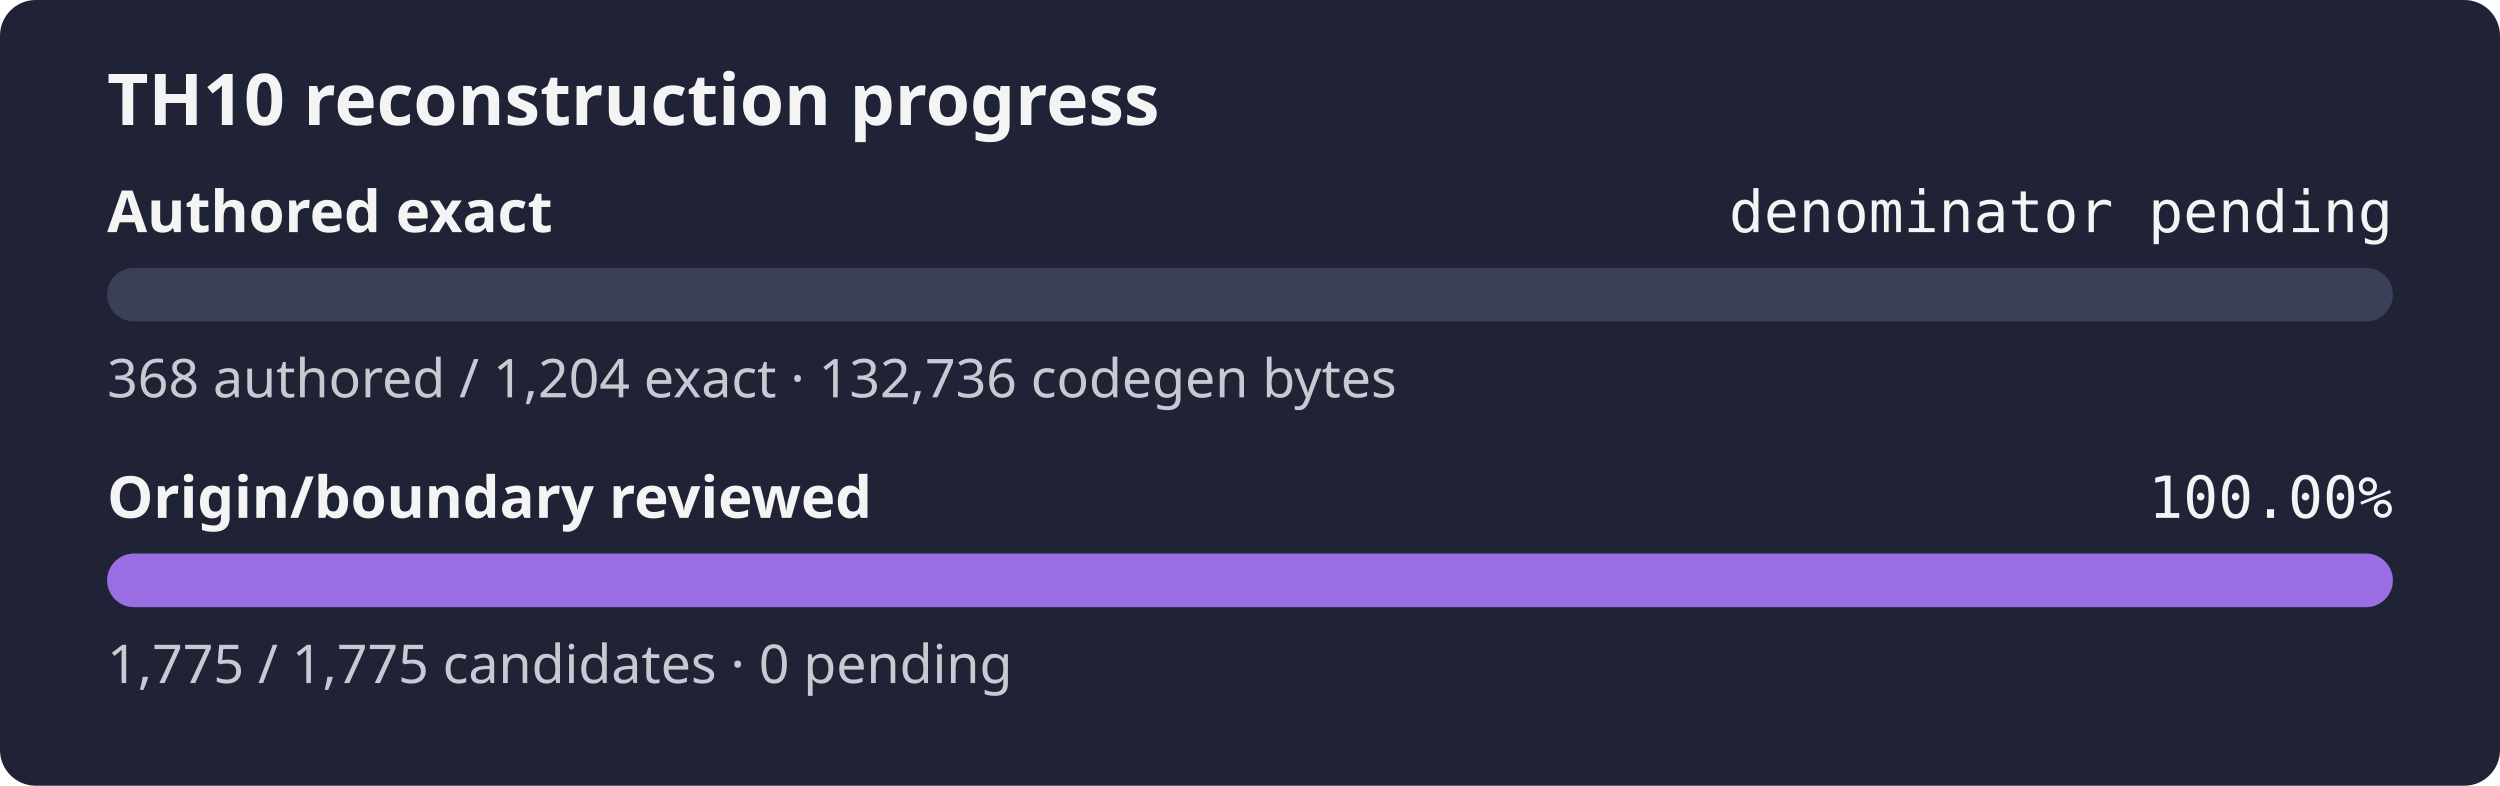
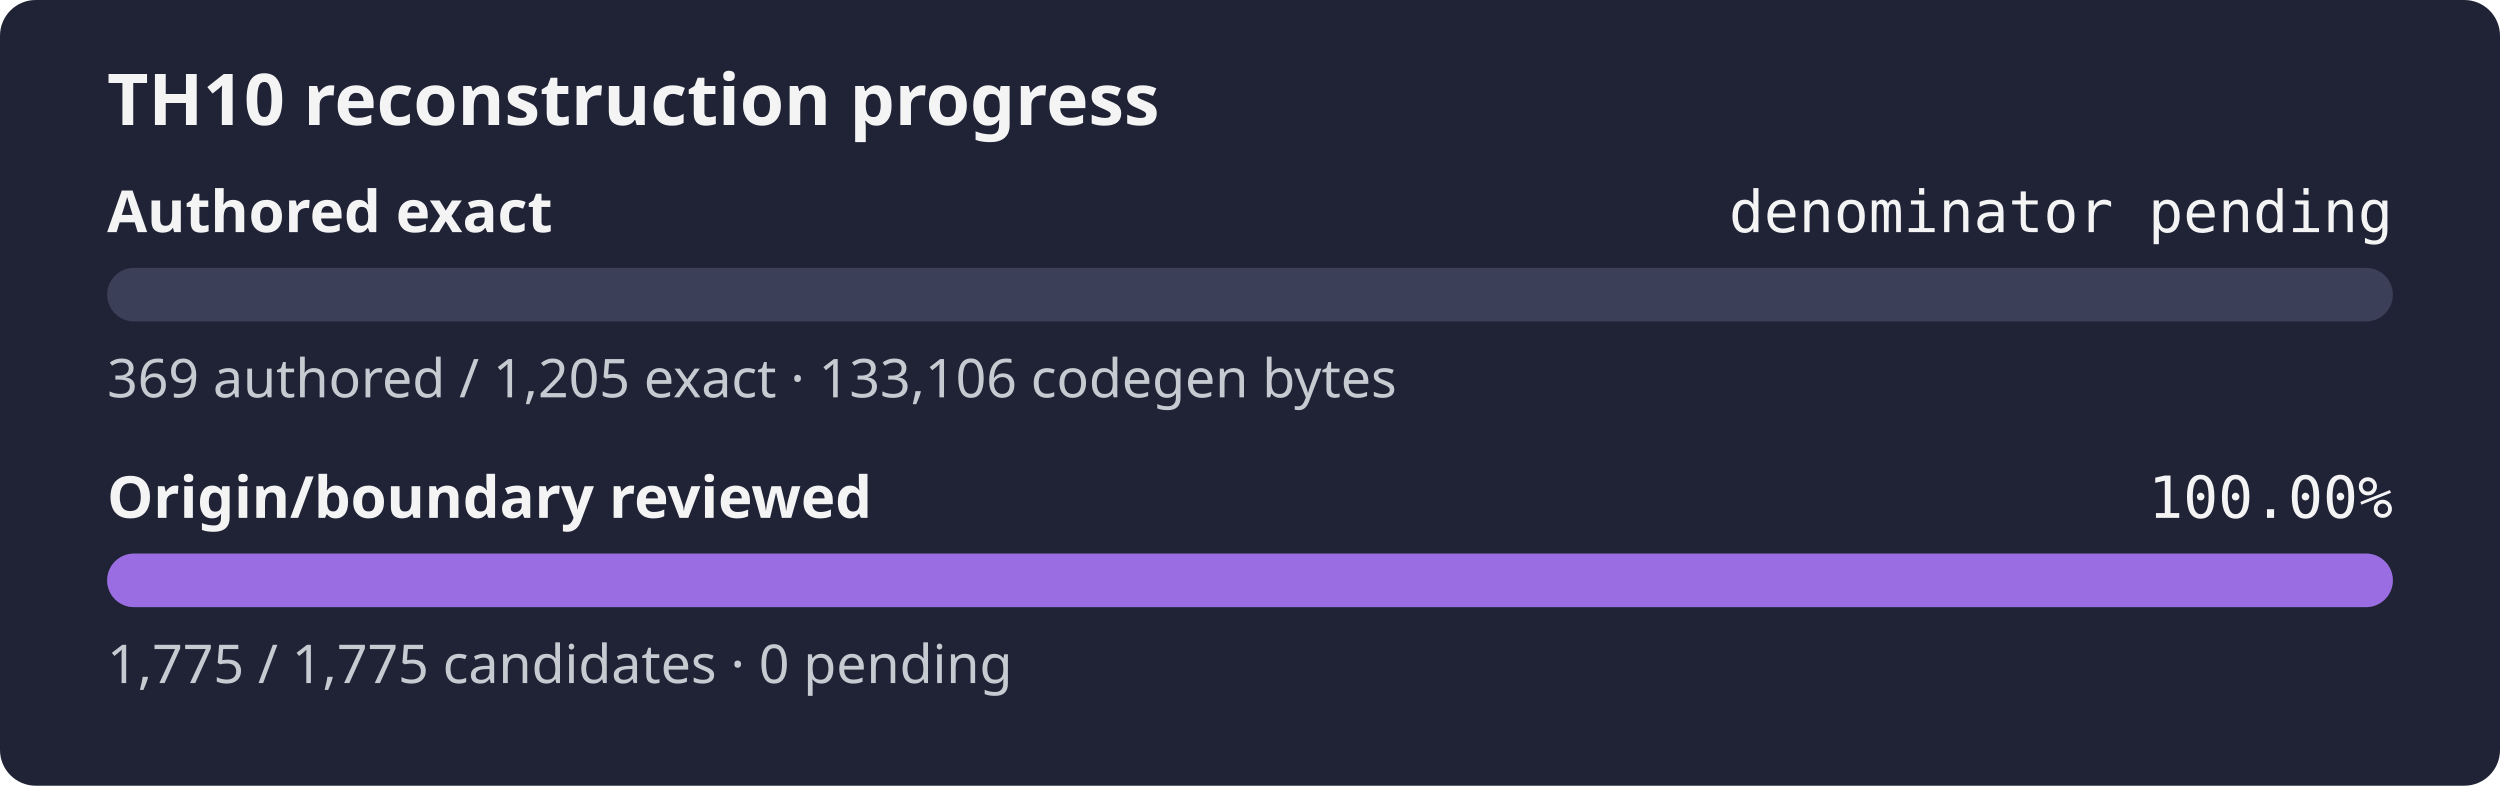
<svg xmlns="http://www.w3.org/2000/svg" width="560" height="176" role="img" aria-label="TH10 reconstruction progress: authored exact denominator pending, origin and boundary review 100.00%">
  <rect width="560" height="176" rx="8" fill="#1f2335" />
  <text x="24" y="28" fill="#f4f4f5" font-family="sans-serif" font-size="16" font-weight="600">TH10 reconstruction progress</text>
  <text x="24" y="52" fill="#f4f4f5" font-family="sans-serif" font-size="13" font-weight="600">Authored exact</text>
  <text x="536" y="52" fill="#f4f4f5" text-anchor="end" font-family="monospace" font-size="13">denominator pending</text>
  <rect x="24" y="60" width="512" height="12" rx="6" fill="#3b4058" />
  <rect x="24" y="60" width="0.00" height="12" rx="6" fill="#9b6de3" />
-   <text x="24" y="89" fill="#c8cad2" font-family="sans-serif" font-size="12">368 authored / 1,204 exact · 132,736 codegen bytes</text>
+   <text x="24" y="89" fill="#c8cad2" font-family="sans-serif" font-size="12">369 authored / 1,205 exact · 133,106 codegen bytes</text>
  <text x="24" y="116" fill="#f4f4f5" font-family="sans-serif" font-size="13" font-weight="600">Origin/boundary reviewed</text>
  <text x="536" y="116" fill="#f4f4f5" text-anchor="end" font-family="monospace" font-size="13">100.00%</text>
  <rect x="24" y="124" width="512" height="12" rx="6" fill="#3b4058" />
  <rect x="24" y="124" width="512.00" height="12" rx="6" fill="#9b6de3" />
  <text x="24" y="153" fill="#c8cad2" font-family="sans-serif" font-size="12">1,775 / 1,775 candidates · 0 pending</text>
</svg>
